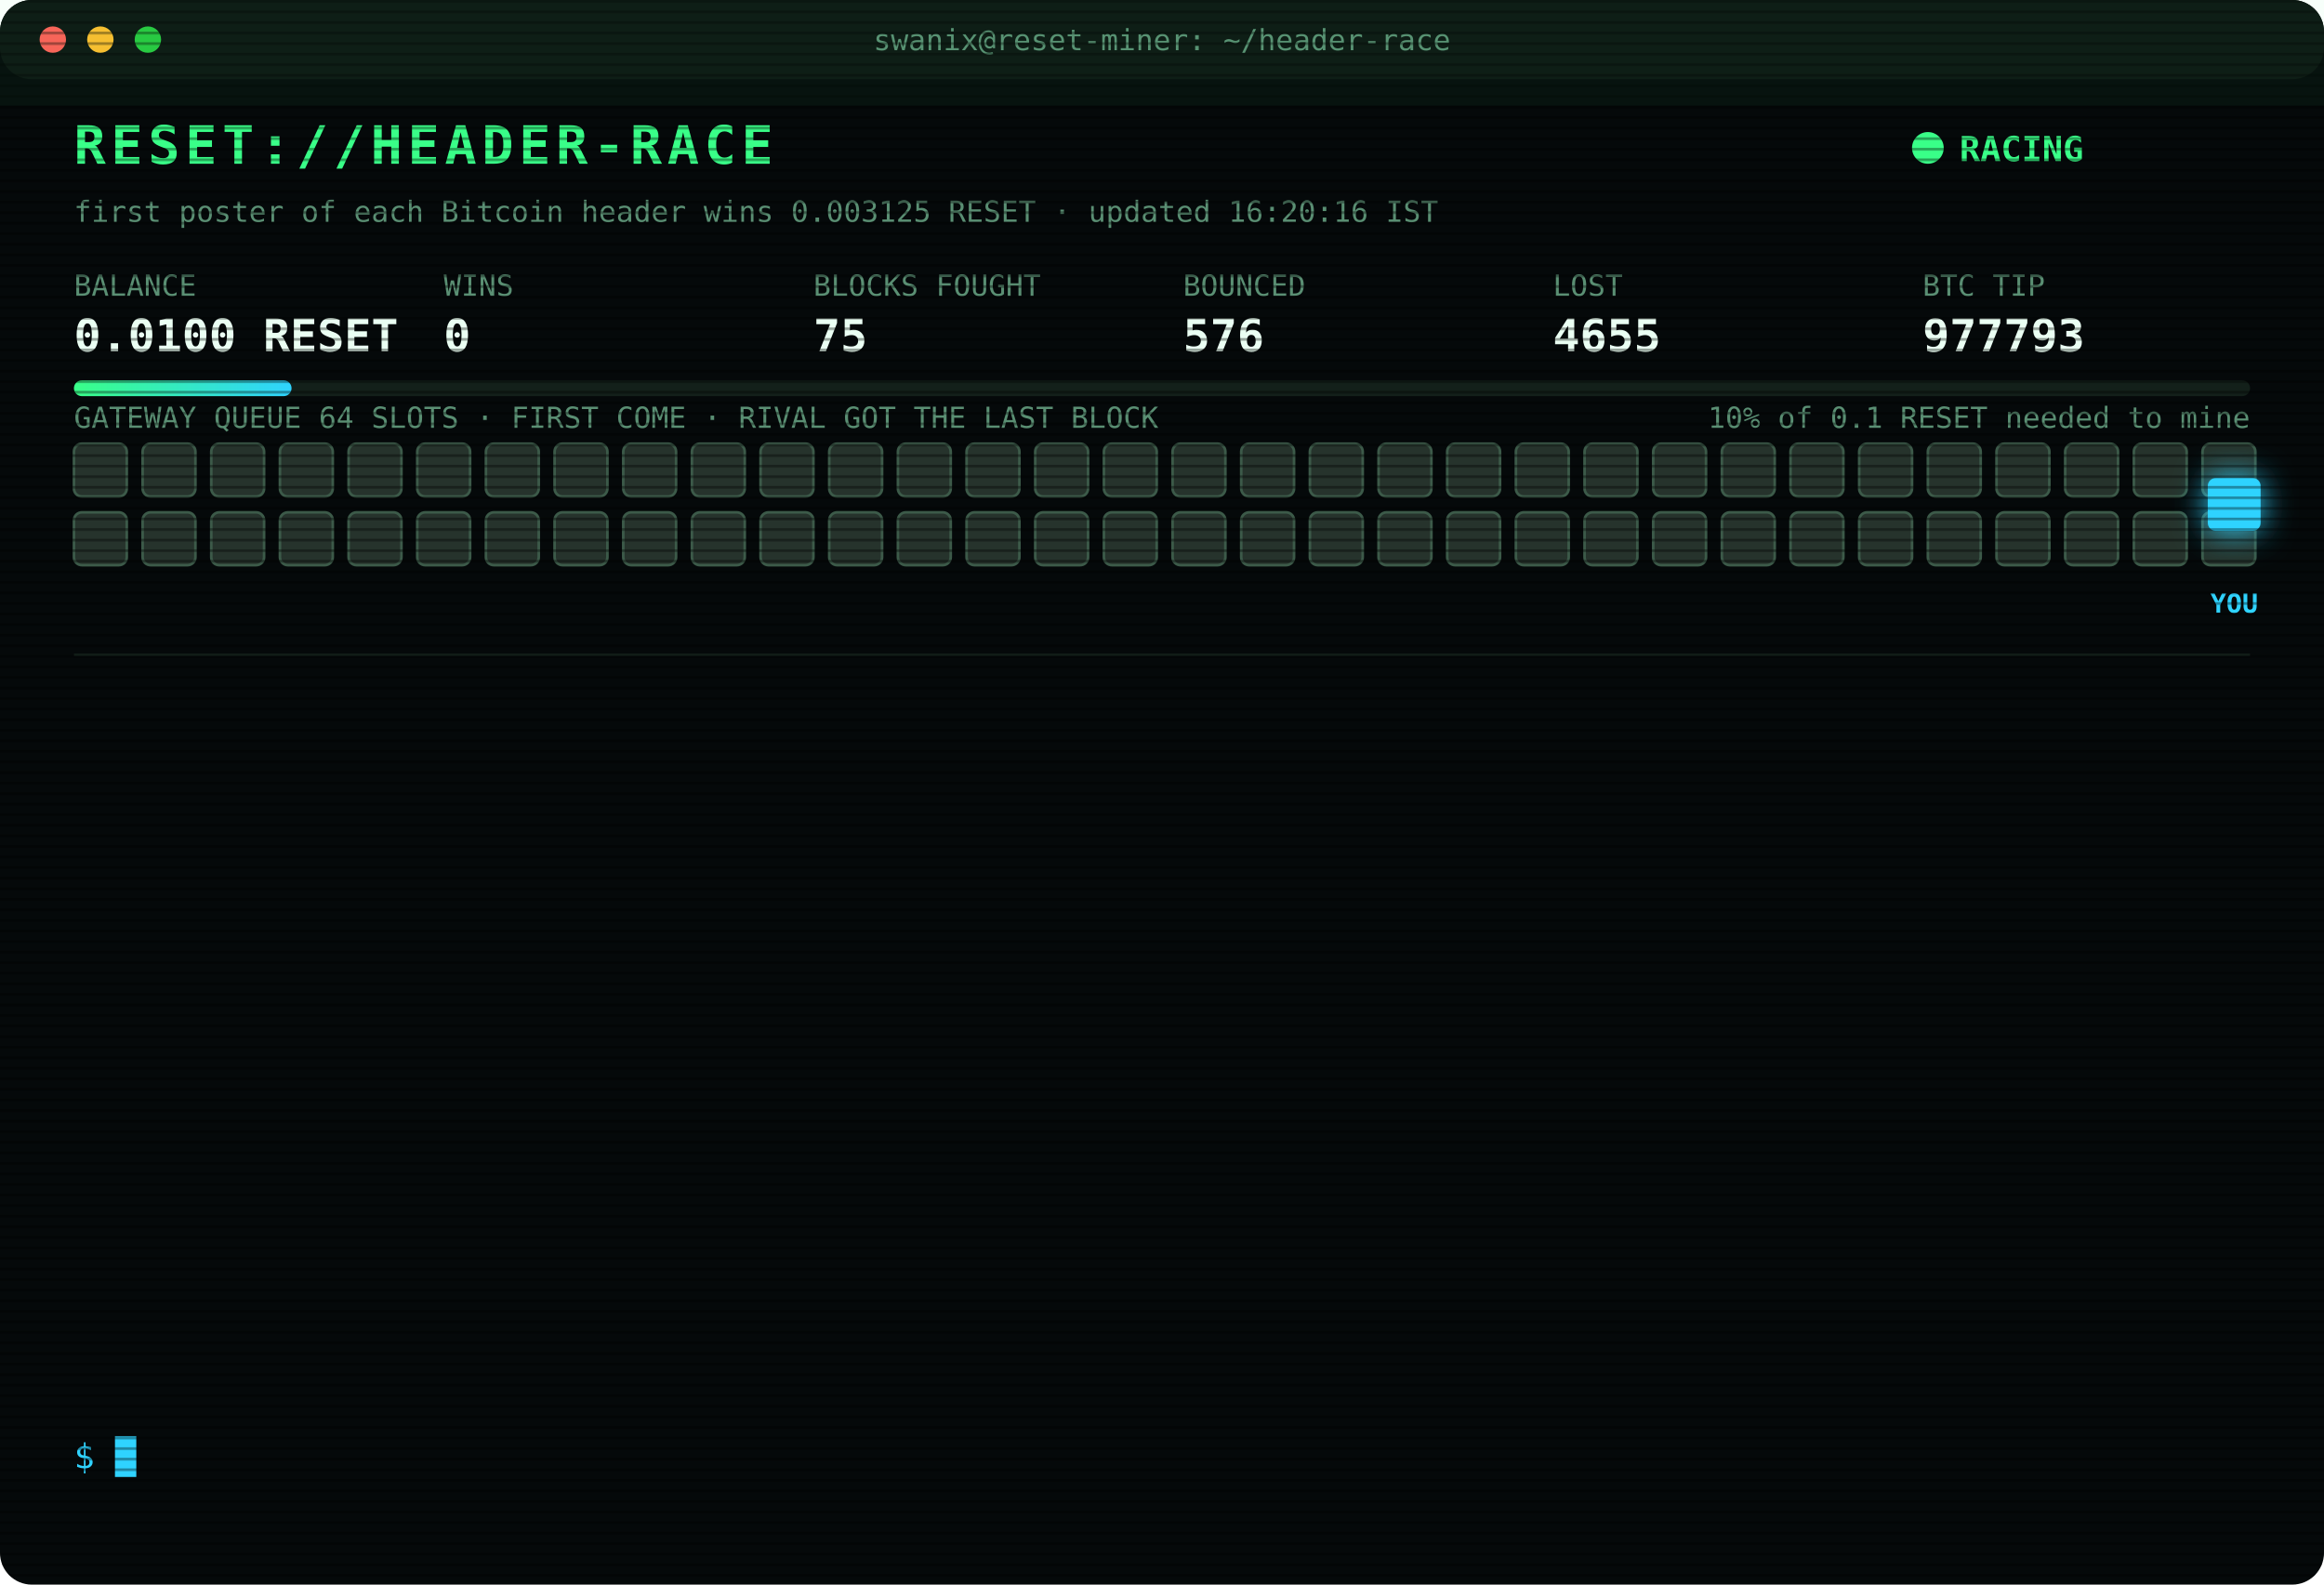
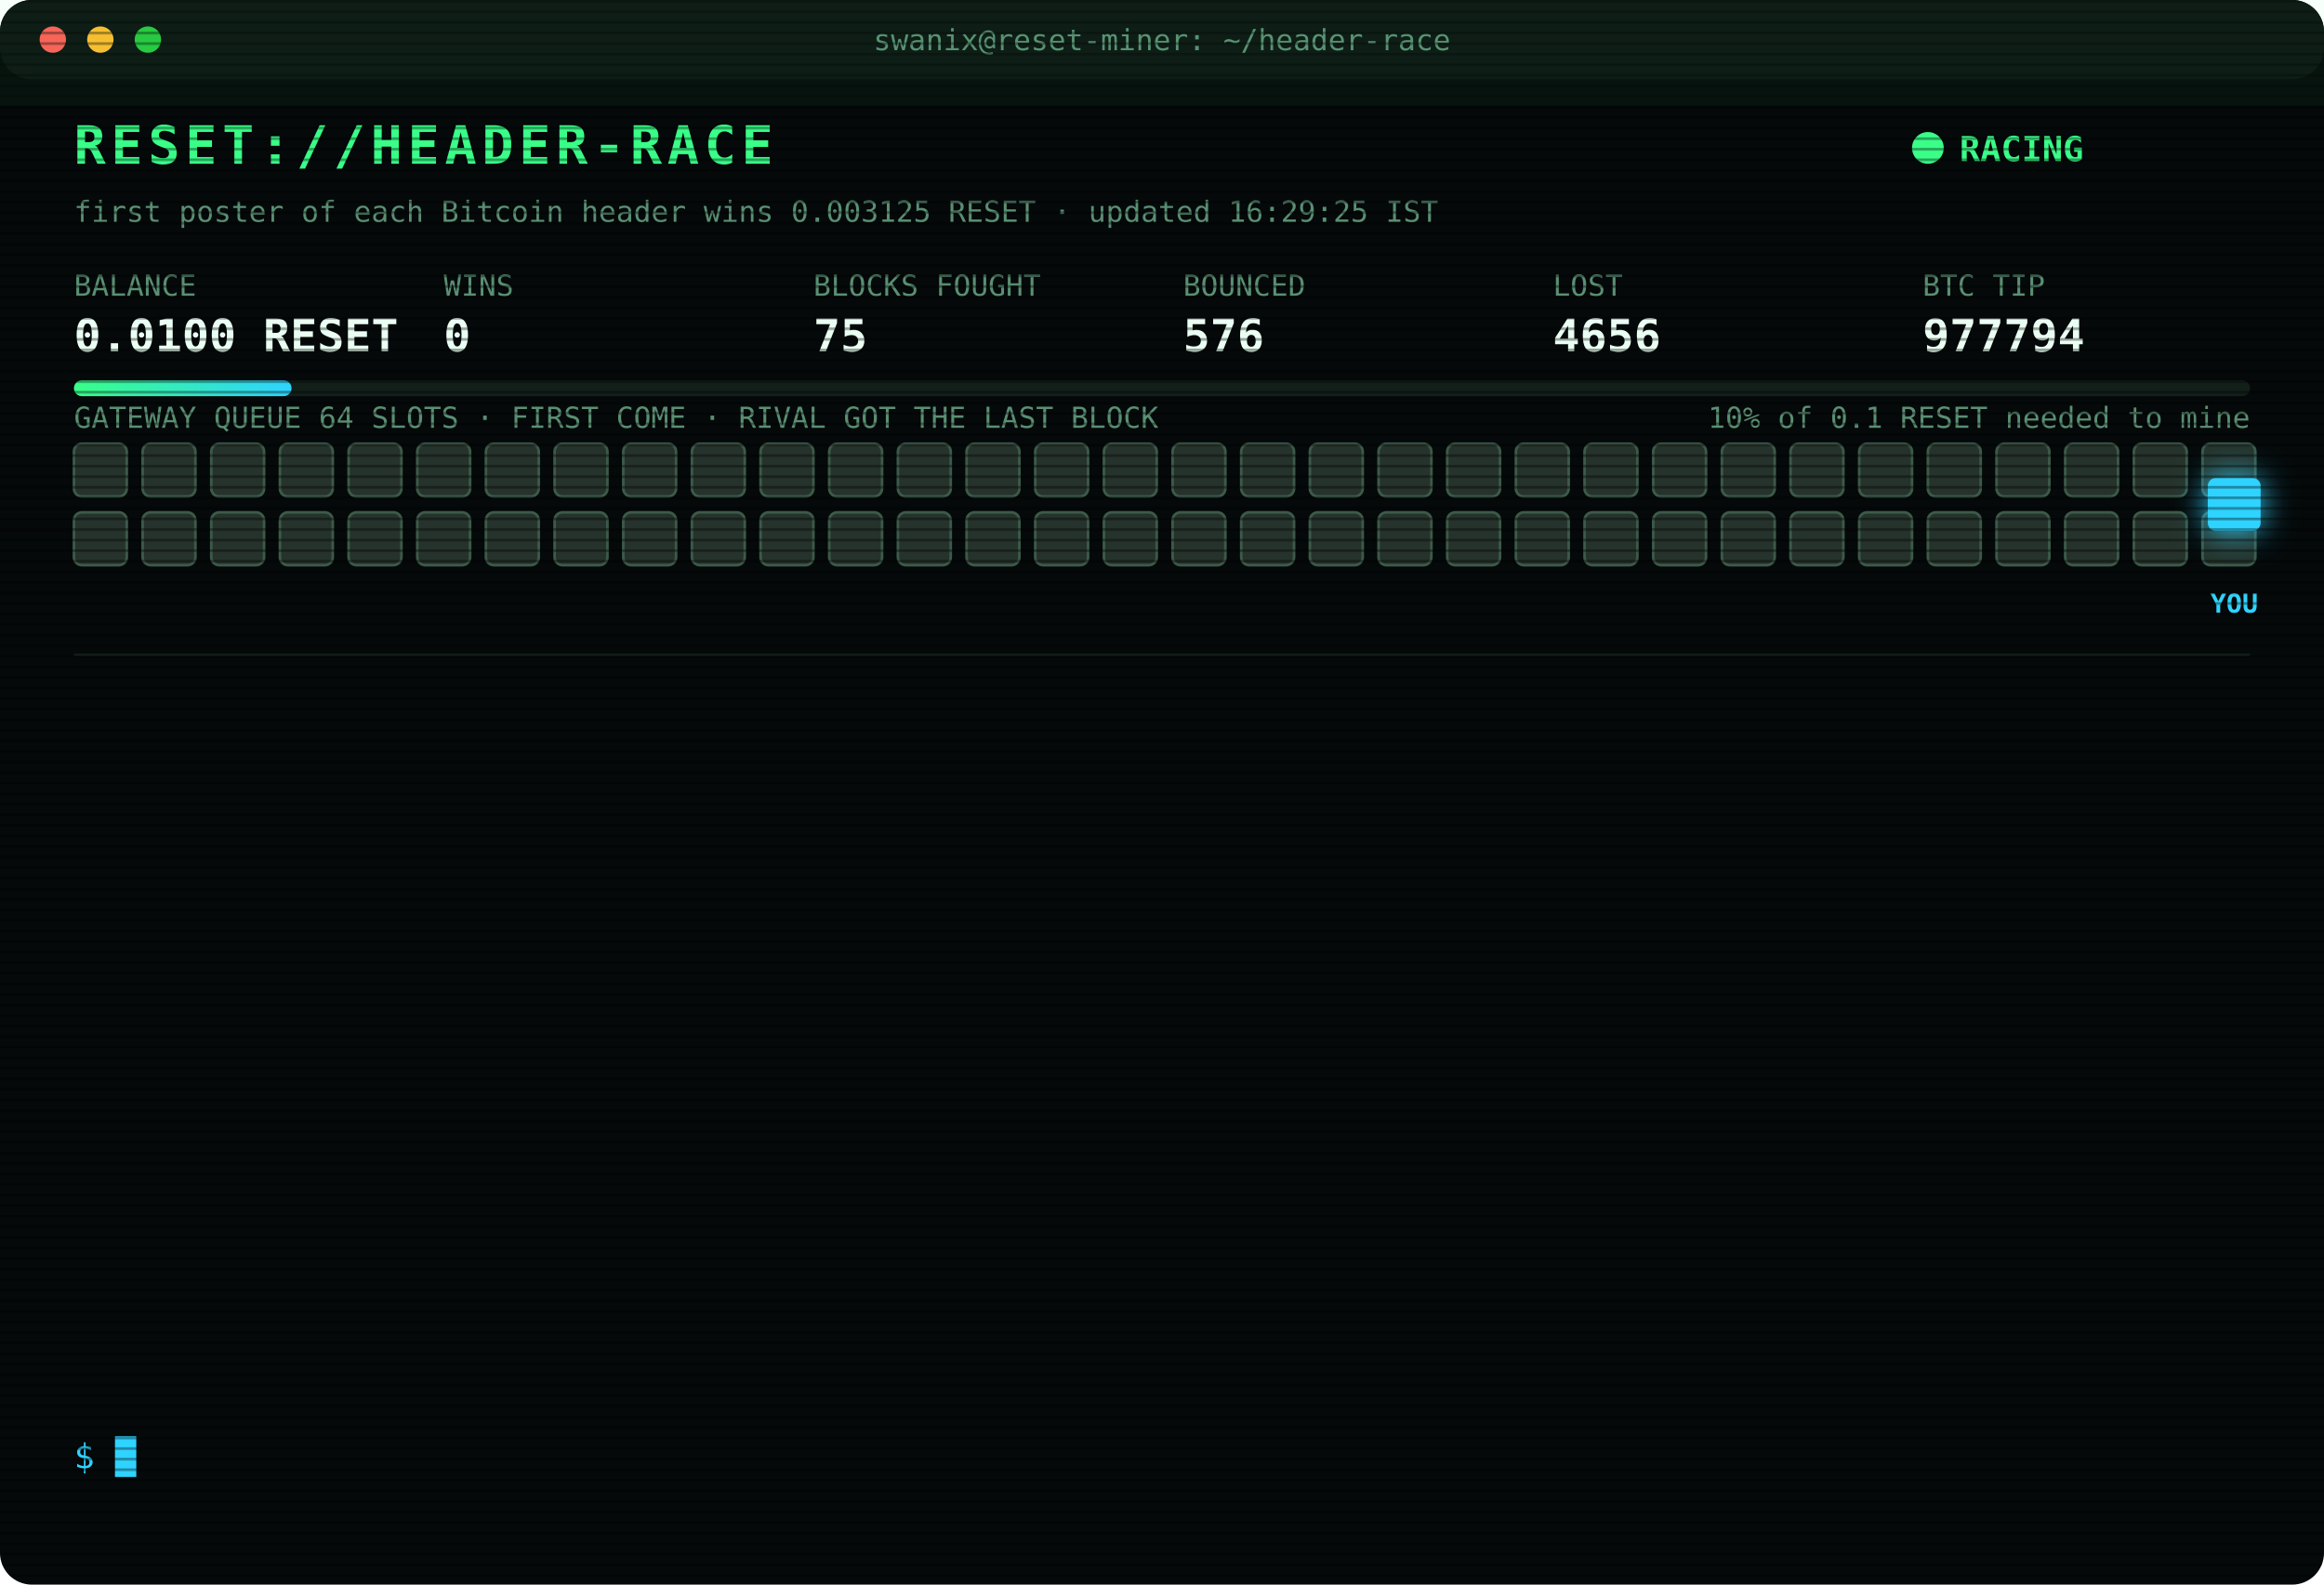
<svg xmlns="http://www.w3.org/2000/svg" width="880" height="600" viewBox="0 0 880 600" font-family="ui-monospace,SFMono-Regular,Menlo,Consolas,monospace">
  <style>
text{font-size:13px;fill:#7CFFB2}
.title{font-size:20px;font-weight:700;fill:#39FF88;letter-spacing:2px;animation:glitch 3s infinite steps(1)}
.sub{fill:#2fd3ff}.k{fill:#5a8f73;font-size:11px}.v{font-size:17px;font-weight:700;fill:#eafff3}
.ts{fill:#3f6b56}.boot{fill:#2fd3ff}.dim{fill:#5a8f73}.bad{fill:#ff4d6d}.warn{fill:#ffd23f}.mag{fill:#ff5cf0}.win{fill:#39FF88;font-weight:700}
.tag{font-size:10px;fill:#2fd3ff;font-weight:700}
.rival{fill:#26332c;stroke:#3c5a49;animation:jam 1.2s infinite alternate}
.idle{fill:#141c18;stroke:#22302a;animation:breathe 4s infinite}
.me{fill:#2fd3ff;filter:drop-shadow(0 0 6px #2fd3ff)}
.hover{animation:nudge 1.1s infinite ease-in-out}.bounce{animation:kick 1.4s infinite}
.ln{opacity:0;animation:in .4s forwards}
.cur{animation:blink 1s infinite steps(1)}
.scan{animation:scan 6s infinite linear}
.led{animation:blink 1.4s infinite}
@keyframes in{from{opacity:0;transform:translateX(-6px)}to{opacity:1;transform:none}}
@keyframes blink{50%{opacity:0}}
@keyframes jam{to{fill:#33463b}}
@keyframes breathe{50%{opacity:.4}}
@keyframes nudge{50%{transform:translateX(-10px)}}
@keyframes kick{0%,100%{transform:none}30%{transform:translateX(-14px)}55%{transform:translateX(10px) translateY(-6px)}}
@keyframes glitch{0%,92%{transform:none}93%{transform:translateX(2px);fill:#ff4d6d}95%{transform:translateX(-2px);fill:#2fd3ff}97%{transform:none}}
@keyframes scan{from{transform:translateY(-40px)}to{transform:translateY(600px)}}
</style>
  <defs>
    <pattern id="sl" width="4" height="4" patternUnits="userSpaceOnUse">
      <rect width="4" height="1" fill="#000" opacity=".35" />
    </pattern>
    <linearGradient id="bar">
      <stop offset="0" stop-color="#39FF88" />
      <stop offset="1" stop-color="#2fd3ff" />
    </linearGradient>
  </defs>
  <rect width="880" height="600" rx="12" fill="#05090a" />
  <rect width="880" height="30" rx="12" fill="#0d1512" />
  <circle cx="20" cy="15" r="5" fill="#ff5f57" />
  <circle cx="38" cy="15" r="5" fill="#febc2e" />
  <circle cx="56" cy="15" r="5" fill="#28c840" />
  <text x="440" y="19" text-anchor="middle" class="k">swanix@reset-miner: ~/header-race</text>
  <text x="28" y="62" class="title">RESET://HEADER-RACE</text>
  <circle class="led" cx="730" cy="56" r="6" fill="#39FF88" />
  <text x="742" y="61" class="win">RACING</text>
-   <text x="28" y="84" class="k">first poster of each Bitcoin header wins 0.003125 RESET · updated 16:20:16 IST</text>
+   <text x="28" y="84" class="k">first poster of each Bitcoin header wins 0.003125 RESET · updated 16:29:25 IST</text>
  <text x="28" y="112" class="k">BALANCE</text>
  <text x="28" y="133" class="v">0.0100 RESET</text>
  <text x="168" y="112" class="k">WINS</text>
  <text x="168" y="133" class="v">0</text>
  <text x="308" y="112" class="k">BLOCKS FOUGHT</text>
  <text x="308" y="133" class="v">75</text>
  <text x="448" y="112" class="k">BOUNCED</text>
  <text x="448" y="133" class="v">576</text>
  <text x="588" y="112" class="k">LOST</text>
-   <text x="588" y="133" class="v">4655</text>
+   <text x="588" y="133" class="v">4656</text>
  <text x="728" y="112" class="k">BTC TIP</text>
-   <text x="728" y="133" class="v">977793</text>
+   <text x="728" y="133" class="v">977794</text>
  <rect x="28" y="144" width="824" height="6" rx="3" fill="#13201a" />
  <rect x="28" y="144" width="82.4" height="6" rx="3" fill="url(#bar)" />
  <text x="852" y="162" text-anchor="end" class="k">10% of 0.1 RESET needed to mine</text>
  <text x="28" y="162" class="k">GATEWAY QUEUE 64 SLOTS · FIRST COME · RIVAL GOT THE LAST BLOCK</text>
  <rect class="rival" x="28" y="168" width="20" height="20" rx="3" style="animation-delay:0.00s" />
  <rect class="rival" x="54" y="168" width="20" height="20" rx="3" style="animation-delay:0.05s" />
  <rect class="rival" x="80" y="168" width="20" height="20" rx="3" style="animation-delay:0.10s" />
  <rect class="rival" x="106" y="168" width="20" height="20" rx="3" style="animation-delay:0.15s" />
  <rect class="rival" x="132" y="168" width="20" height="20" rx="3" style="animation-delay:0.20s" />
  <rect class="rival" x="158" y="168" width="20" height="20" rx="3" style="animation-delay:0.25s" />
  <rect class="rival" x="184" y="168" width="20" height="20" rx="3" style="animation-delay:0.30s" />
  <rect class="rival" x="210" y="168" width="20" height="20" rx="3" style="animation-delay:0.35s" />
  <rect class="rival" x="236" y="168" width="20" height="20" rx="3" style="animation-delay:0.40s" />
  <rect class="rival" x="262" y="168" width="20" height="20" rx="3" style="animation-delay:0.45s" />
  <rect class="rival" x="288" y="168" width="20" height="20" rx="3" style="animation-delay:0.50s" />
  <rect class="rival" x="314" y="168" width="20" height="20" rx="3" style="animation-delay:0.55s" />
  <rect class="rival" x="340" y="168" width="20" height="20" rx="3" style="animation-delay:0.60s" />
  <rect class="rival" x="366" y="168" width="20" height="20" rx="3" style="animation-delay:0.65s" />
  <rect class="rival" x="392" y="168" width="20" height="20" rx="3" style="animation-delay:0.70s" />
  <rect class="rival" x="418" y="168" width="20" height="20" rx="3" style="animation-delay:0.75s" />
  <rect class="rival" x="444" y="168" width="20" height="20" rx="3" style="animation-delay:0.80s" />
  <rect class="rival" x="470" y="168" width="20" height="20" rx="3" style="animation-delay:0.85s" />
  <rect class="rival" x="496" y="168" width="20" height="20" rx="3" style="animation-delay:0.90s" />
  <rect class="rival" x="522" y="168" width="20" height="20" rx="3" style="animation-delay:0.95s" />
  <rect class="rival" x="548" y="168" width="20" height="20" rx="3" style="animation-delay:1.00s" />
  <rect class="rival" x="574" y="168" width="20" height="20" rx="3" style="animation-delay:1.05s" />
  <rect class="rival" x="600" y="168" width="20" height="20" rx="3" style="animation-delay:1.10s" />
  <rect class="rival" x="626" y="168" width="20" height="20" rx="3" style="animation-delay:1.15s" />
  <rect class="rival" x="652" y="168" width="20" height="20" rx="3" style="animation-delay:1.20s" />
  <rect class="rival" x="678" y="168" width="20" height="20" rx="3" style="animation-delay:1.25s" />
  <rect class="rival" x="704" y="168" width="20" height="20" rx="3" style="animation-delay:1.30s" />
  <rect class="rival" x="730" y="168" width="20" height="20" rx="3" style="animation-delay:1.35s" />
  <rect class="rival" x="756" y="168" width="20" height="20" rx="3" style="animation-delay:1.40s" />
  <rect class="rival" x="782" y="168" width="20" height="20" rx="3" style="animation-delay:1.45s" />
  <rect class="rival" x="808" y="168" width="20" height="20" rx="3" style="animation-delay:1.50s" />
  <rect class="rival" x="834" y="168" width="20" height="20" rx="3" style="animation-delay:1.55s" />
  <rect class="rival" x="28" y="194" width="20" height="20" rx="3" style="animation-delay:1.60s" />
  <rect class="rival" x="54" y="194" width="20" height="20" rx="3" style="animation-delay:1.65s" />
  <rect class="rival" x="80" y="194" width="20" height="20" rx="3" style="animation-delay:1.70s" />
  <rect class="rival" x="106" y="194" width="20" height="20" rx="3" style="animation-delay:1.75s" />
  <rect class="rival" x="132" y="194" width="20" height="20" rx="3" style="animation-delay:1.80s" />
  <rect class="rival" x="158" y="194" width="20" height="20" rx="3" style="animation-delay:1.85s" />
  <rect class="rival" x="184" y="194" width="20" height="20" rx="3" style="animation-delay:1.90s" />
  <rect class="rival" x="210" y="194" width="20" height="20" rx="3" style="animation-delay:1.95s" />
  <rect class="rival" x="236" y="194" width="20" height="20" rx="3" style="animation-delay:2.00s" />
  <rect class="rival" x="262" y="194" width="20" height="20" rx="3" style="animation-delay:2.05s" />
  <rect class="rival" x="288" y="194" width="20" height="20" rx="3" style="animation-delay:2.10s" />
  <rect class="rival" x="314" y="194" width="20" height="20" rx="3" style="animation-delay:2.15s" />
  <rect class="rival" x="340" y="194" width="20" height="20" rx="3" style="animation-delay:2.20s" />
  <rect class="rival" x="366" y="194" width="20" height="20" rx="3" style="animation-delay:2.25s" />
  <rect class="rival" x="392" y="194" width="20" height="20" rx="3" style="animation-delay:2.30s" />
  <rect class="rival" x="418" y="194" width="20" height="20" rx="3" style="animation-delay:2.35s" />
  <rect class="rival" x="444" y="194" width="20" height="20" rx="3" style="animation-delay:2.40s" />
  <rect class="rival" x="470" y="194" width="20" height="20" rx="3" style="animation-delay:2.45s" />
  <rect class="rival" x="496" y="194" width="20" height="20" rx="3" style="animation-delay:2.50s" />
  <rect class="rival" x="522" y="194" width="20" height="20" rx="3" style="animation-delay:2.55s" />
  <rect class="rival" x="548" y="194" width="20" height="20" rx="3" style="animation-delay:2.60s" />
  <rect class="rival" x="574" y="194" width="20" height="20" rx="3" style="animation-delay:2.65s" />
  <rect class="rival" x="600" y="194" width="20" height="20" rx="3" style="animation-delay:2.70s" />
  <rect class="rival" x="626" y="194" width="20" height="20" rx="3" style="animation-delay:2.75s" />
  <rect class="rival" x="652" y="194" width="20" height="20" rx="3" style="animation-delay:2.80s" />
  <rect class="rival" x="678" y="194" width="20" height="20" rx="3" style="animation-delay:2.85s" />
  <rect class="rival" x="704" y="194" width="20" height="20" rx="3" style="animation-delay:2.90s" />
  <rect class="rival" x="730" y="194" width="20" height="20" rx="3" style="animation-delay:2.95s" />
  <rect class="rival" x="756" y="194" width="20" height="20" rx="3" style="animation-delay:3.00s" />
  <rect class="rival" x="782" y="194" width="20" height="20" rx="3" style="animation-delay:3.05s" />
  <rect class="rival" x="808" y="194" width="20" height="20" rx="3" style="animation-delay:3.10s" />
  <rect class="rival" x="834" y="194" width="20" height="20" rx="3" style="animation-delay:3.15s" />
  <g class="hover">
    <rect class="me" x="836" y="181" width="20" height="20" rx="3" />
    <text class="tag" x="846" y="232" text-anchor="middle">YOU</text>
  </g>
  <line x1="28" x2="852" y1="248" y2="248" stroke="#13201a" />
  <g class="ln" style="animation-delay:0.40s">
-     <text x="28" y="270" class="ts">14:00:38</text>
-     <text x="104" y="270" class="bad">[LOST] #977777 taken by a rival miner</text>
+     <text x="28" y="270" class="ts">14:05:03</text>
+     <text x="104" y="270" class="bad">[LOST] #977778 taken by a rival miner</text>
  </g>
  <g class="ln" style="animation-delay:0.65s">
-     <text x="28" y="292" class="ts">14:05:03</text>
-     <text x="104" y="292" class="bad">[LOST] #977778 taken by a rival miner</text>
+     <text x="28" y="292" class="ts">14:06:04</text>
+     <text x="104" y="292" class="bad">[LOST] #977779 taken by a rival miner</text>
  </g>
  <g class="ln" style="animation-delay:0.90s">
-     <text x="28" y="314" class="ts">14:06:04</text>
-     <text x="104" y="314" class="bad">[LOST] #977779 taken by a rival miner</text>
+     <text x="28" y="314" class="ts">14:13:02</text>
+     <text x="104" y="314" class="bad">[LOST] #977780 taken by a rival miner</text>
  </g>
  <g class="ln" style="animation-delay:1.15s">
-     <text x="28" y="336" class="ts">14:13:02</text>
-     <text x="104" y="336" class="bad">[LOST] #977780 taken by a rival miner</text>
+     <text x="28" y="336" class="ts">14:24:49</text>
+     <text x="104" y="336" class="bad">[LOST] #977782 taken by a rival miner</text>
  </g>
  <g class="ln" style="animation-delay:1.40s">
-     <text x="28" y="358" class="ts">14:24:49</text>
-     <text x="104" y="358" class="bad">[LOST] #977782 taken by a rival miner</text>
+     <text x="28" y="358" class="ts">14:38:33</text>
+     <text x="104" y="358" class="bad">[LOST] #977784 taken by a rival miner</text>
  </g>
  <g class="ln" style="animation-delay:1.65s">
-     <text x="28" y="380" class="ts">14:38:33</text>
-     <text x="104" y="380" class="bad">[LOST] #977784 taken by a rival miner</text>
+     <text x="28" y="380" class="ts">14:43:33</text>
+     <text x="104" y="380" class="bad">[LOST] #977785 taken by a rival miner</text>
  </g>
  <g class="ln" style="animation-delay:1.90s">
-     <text x="28" y="402" class="ts">14:43:33</text>
-     <text x="104" y="402" class="bad">[LOST] #977785 taken by a rival miner</text>
+     <text x="28" y="402" class="ts">14:53:02</text>
+     <text x="104" y="402" class="bad">[LOST] #977786 taken by a rival miner</text>
  </g>
  <g class="ln" style="animation-delay:2.15s">
-     <text x="28" y="424" class="ts">14:53:02</text>
-     <text x="104" y="424" class="bad">[LOST] #977786 taken by a rival miner</text>
+     <text x="28" y="424" class="ts">15:17:06</text>
+     <text x="104" y="424" class="bad">[LOST] #977789 taken by a rival miner</text>
  </g>
  <g class="ln" style="animation-delay:2.40s">
-     <text x="28" y="446" class="ts">15:17:06</text>
-     <text x="104" y="446" class="bad">[LOST] #977789 taken by a rival miner</text>
+     <text x="28" y="446" class="ts">15:49:08</text>
+     <text x="104" y="446" class="bad">[LOST] #977790 taken by a rival miner</text>
  </g>
  <g class="ln" style="animation-delay:2.65s">
-     <text x="28" y="468" class="ts">15:49:08</text>
-     <text x="104" y="468" class="bad">[LOST] #977790 taken by a rival miner</text>
+     <text x="28" y="468" class="ts">16:05:59</text>
+     <text x="104" y="468" class="bad">[LOST] #977791 taken by a rival miner</text>
  </g>
  <g class="ln" style="animation-delay:2.90s">
-     <text x="28" y="490" class="ts">16:05:59</text>
-     <text x="104" y="490" class="bad">[LOST] #977791 taken by a rival miner</text>
+     <text x="28" y="490" class="ts">16:19:17</text>
+     <text x="104" y="490" class="bad">[LOST] #977792 taken by a rival miner</text>
  </g>
  <g class="ln" style="animation-delay:3.15s">
-     <text x="28" y="512" class="ts">16:19:17</text>
-     <text x="104" y="512" class="bad">[LOST] #977792 taken by a rival miner</text>
+     <text x="28" y="512" class="ts">16:20:16</text>
+     <text x="104" y="512" class="bad">[LOST] #977793 taken by a rival miner</text>
  </g>
  <g class="ln" style="animation-delay:3.40s">
-     <text x="28" y="534" class="ts">16:20:16</text>
-     <text x="104" y="534" class="bad">[LOST] #977793 taken by a rival miner</text>
+     <text x="28" y="534" class="ts">16:29:25</text>
+     <text x="104" y="534" class="bad">[LOST] #977794 taken by a rival miner</text>
  </g>
  <text x="28" y="556" class="sub">$ <tspan class="cur">█</tspan>
  </text>
  <rect width="880" height="600" rx="12" fill="url(#sl)" pointer-events="none" />
  <rect class="scan" width="880" height="40" fill="#39FF88" opacity=".04" />
</svg>
